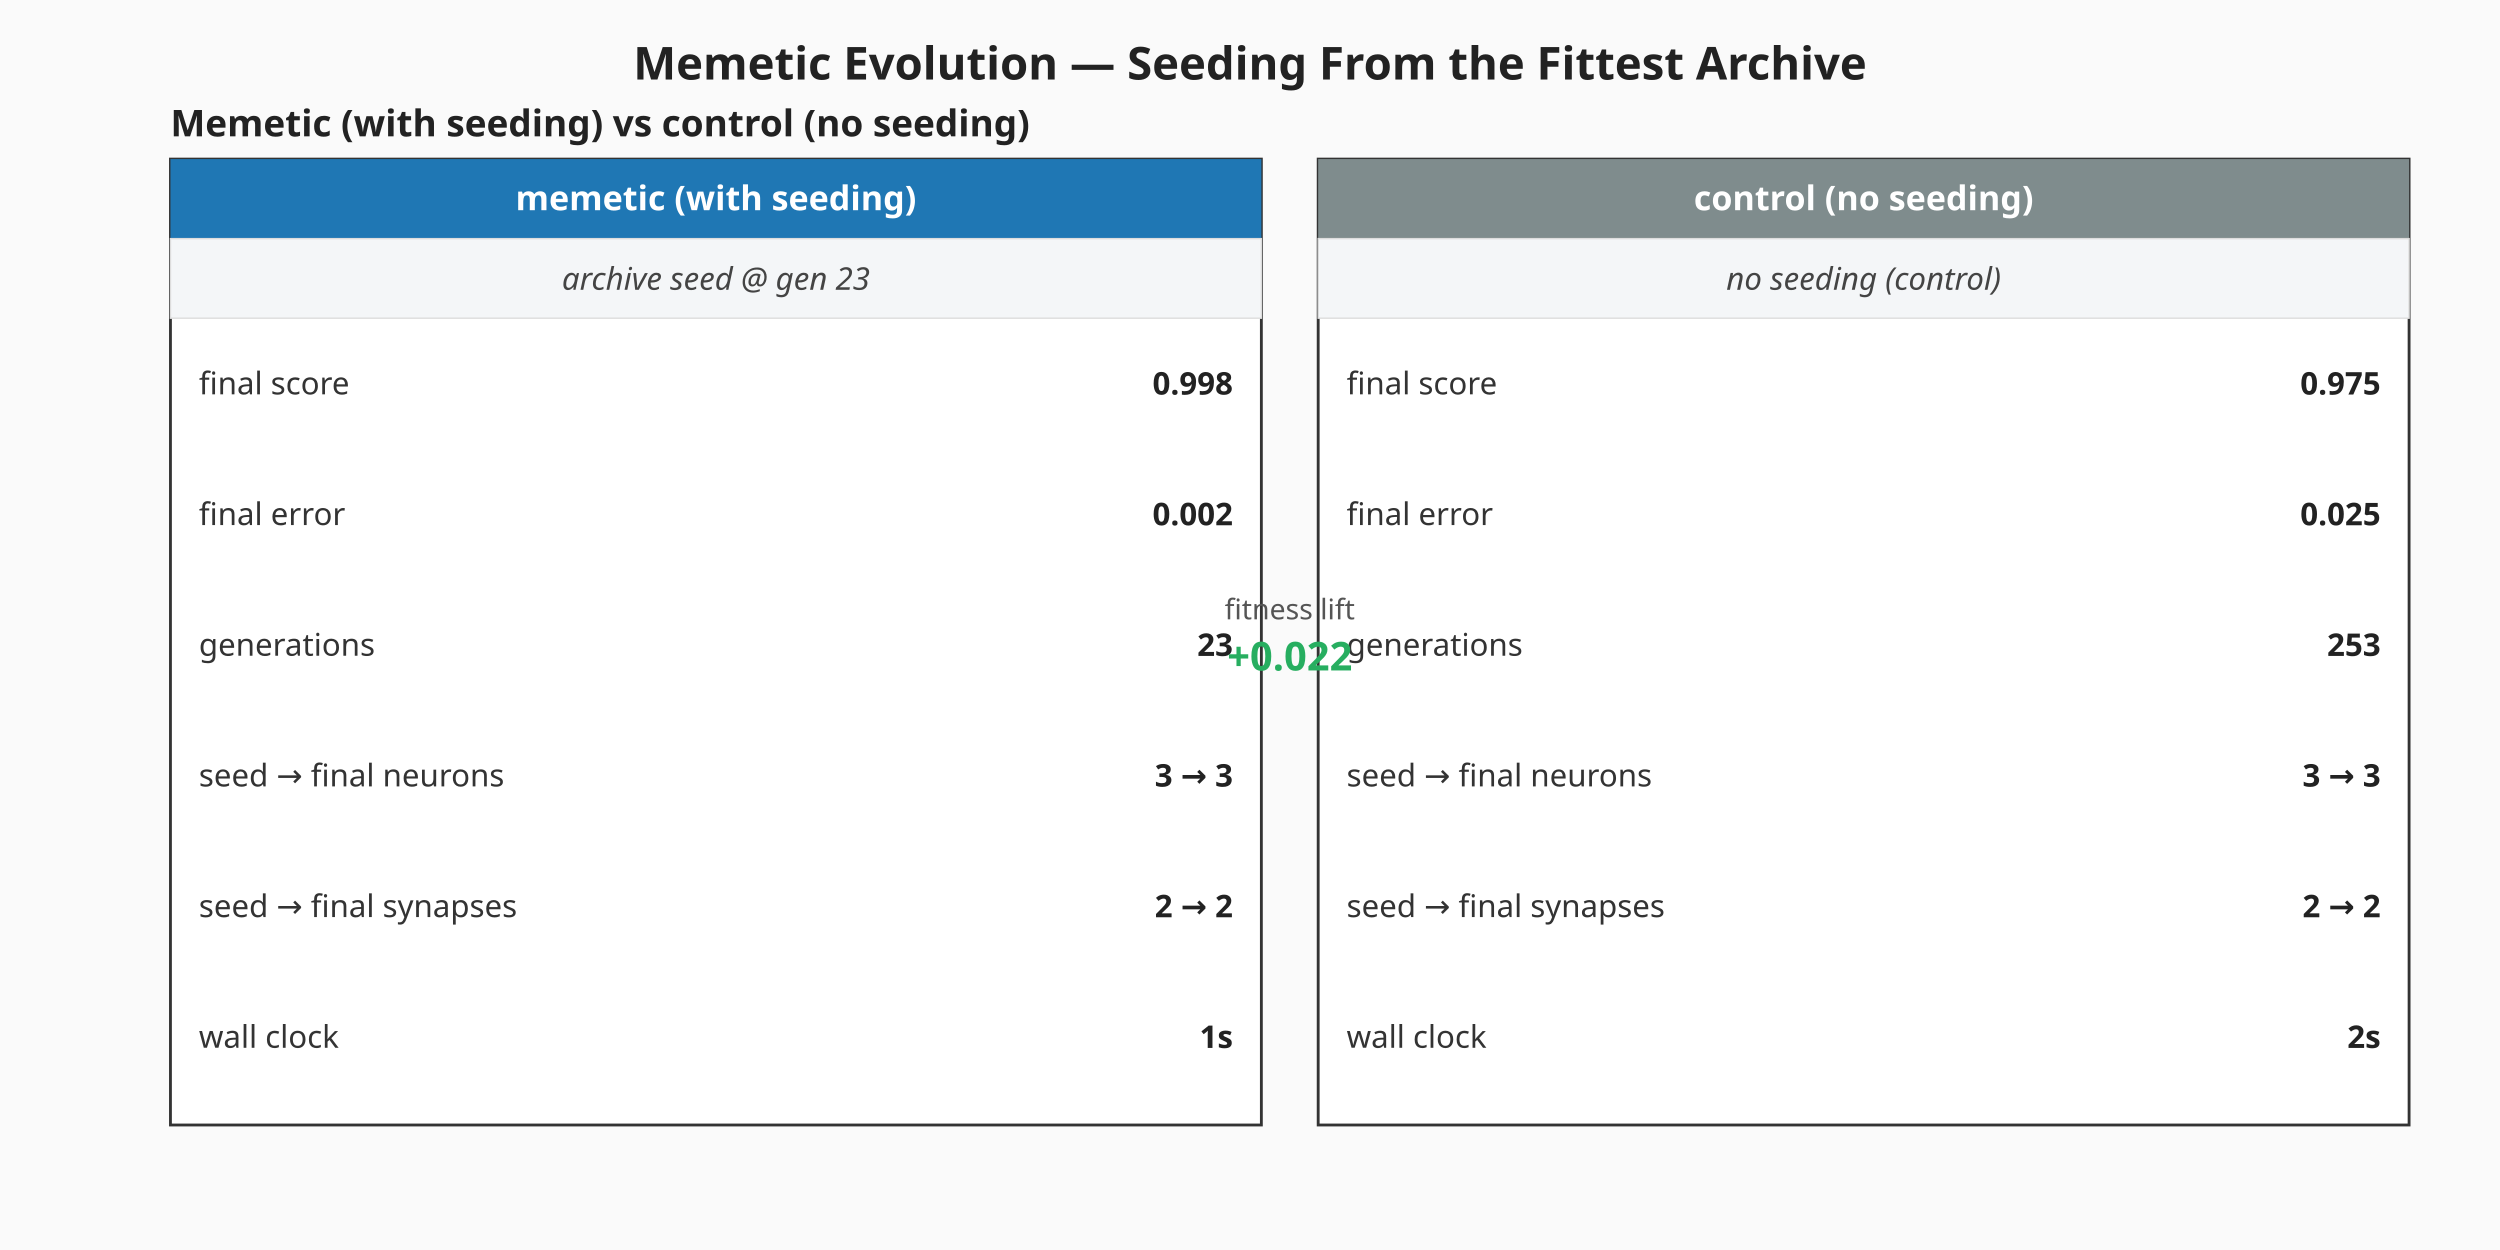
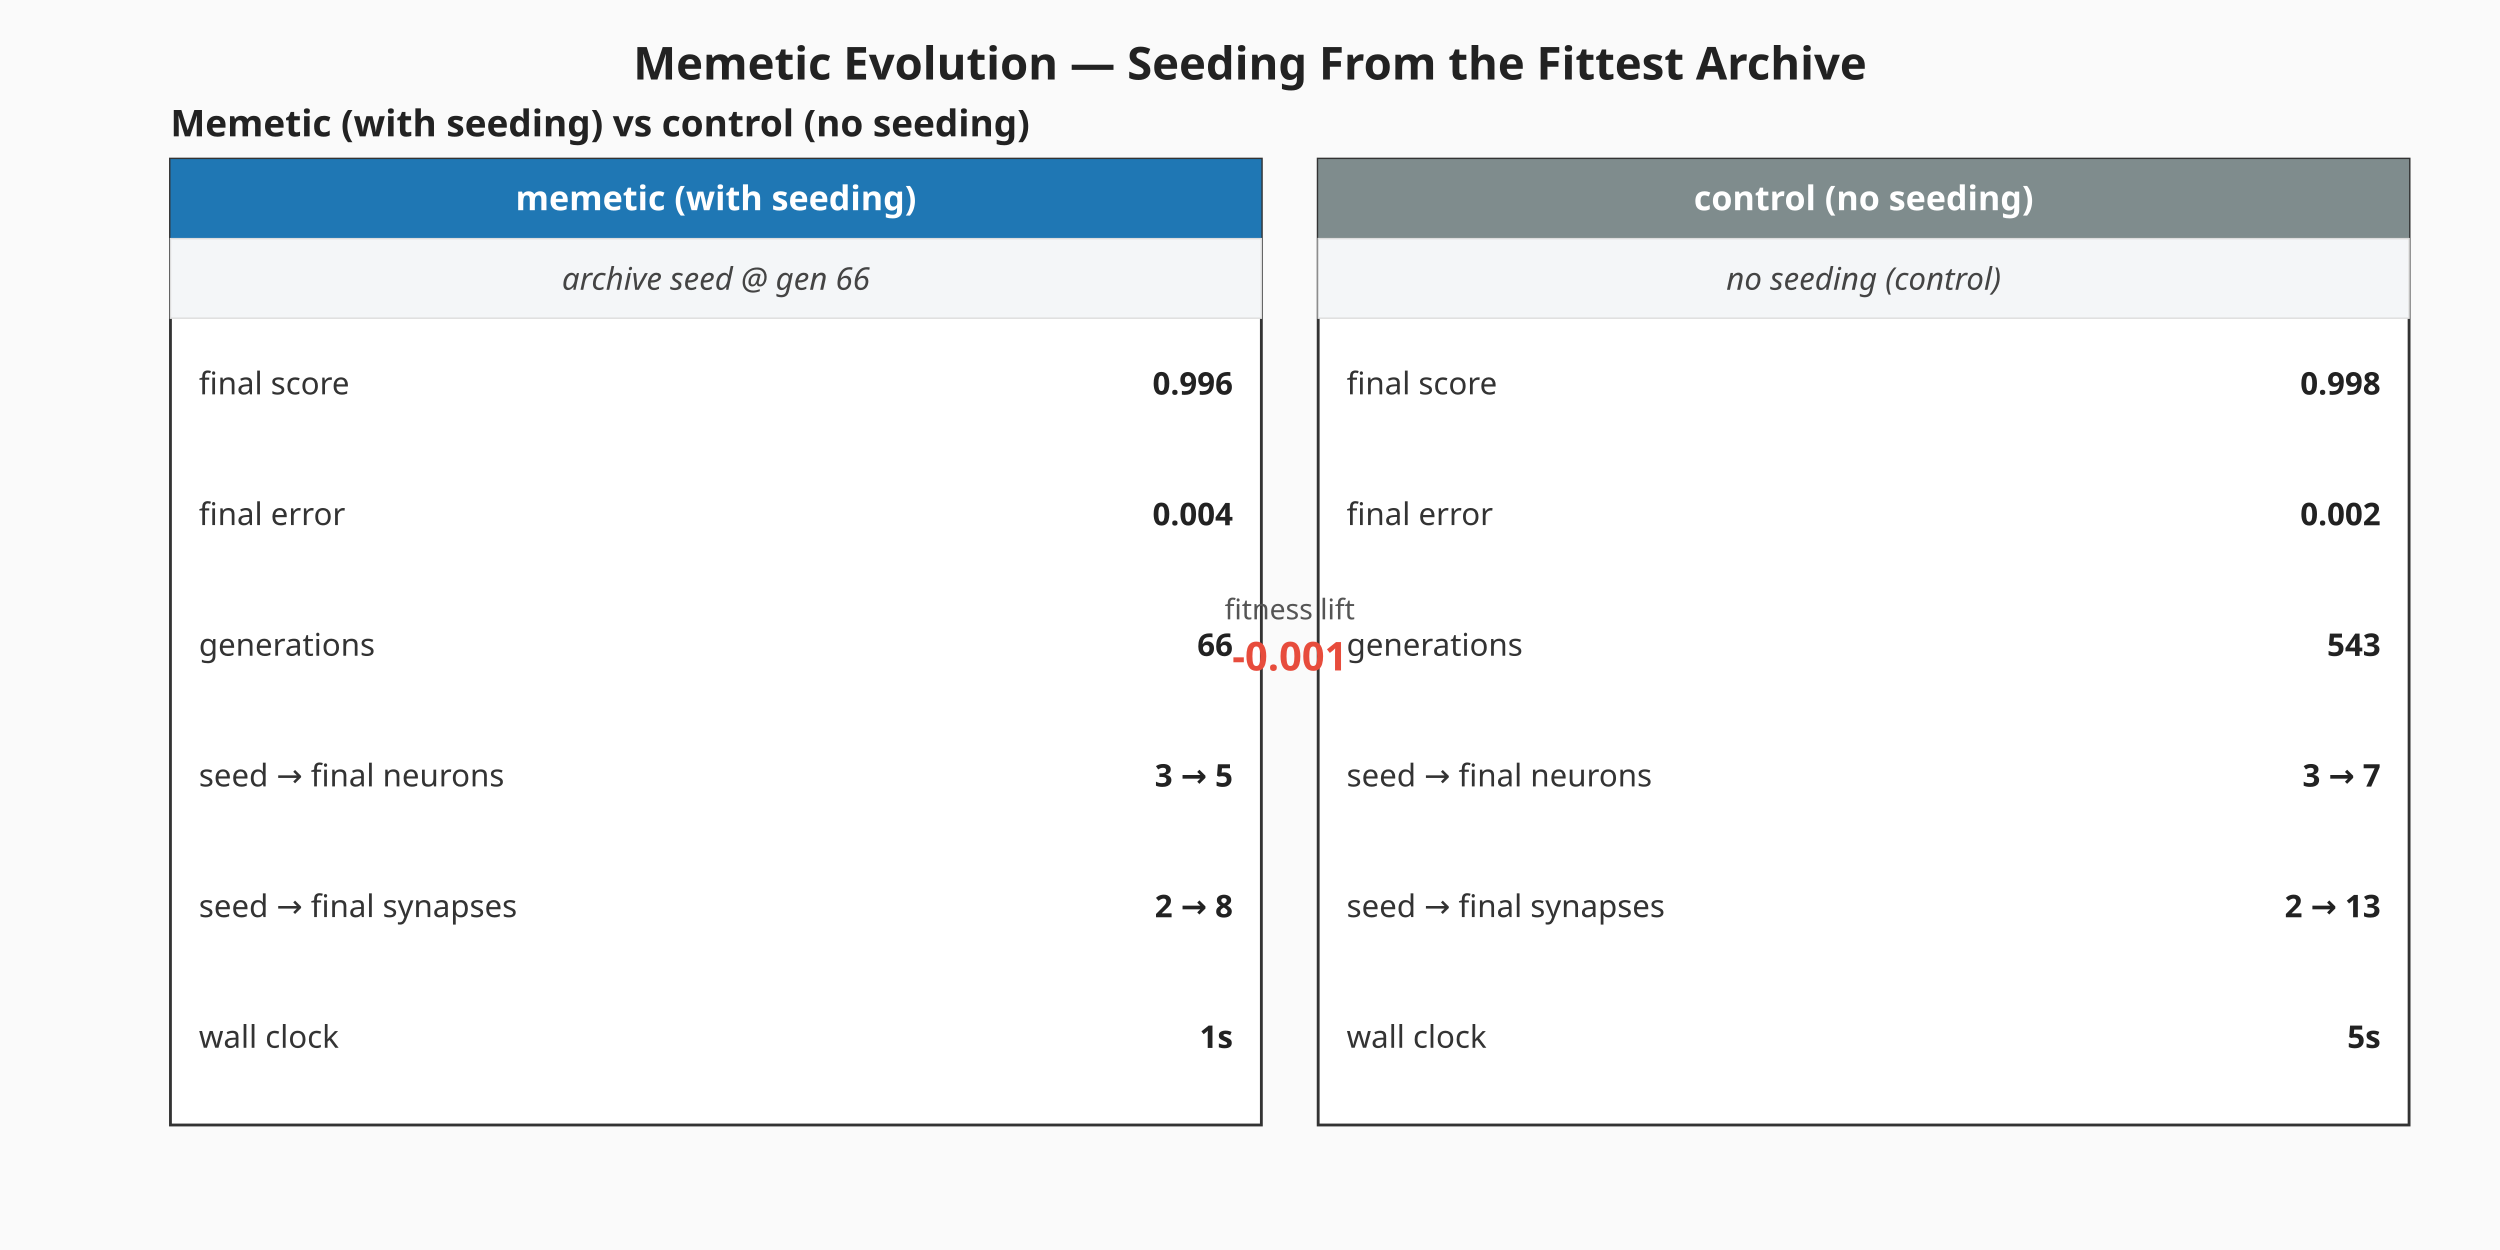
<svg xmlns="http://www.w3.org/2000/svg" viewBox="0 0 880 440" width="880" height="440" role="img" aria-label="Memetic vs control milestone summary">
  <rect width="880" height="440" fill="#fafafa" />
  <text x="440" y="28" text-anchor="middle" font-family="sans-serif" font-size="16" font-weight="bold" fill="#222">Memetic Evolution — Seeding From the Fittest Archive</text>
  <g class="memetic-milestone-panel" font-family="sans-serif">
    <text x="60" y="48.00" font-size="13" font-weight="bold" fill="#222">Memetic (with seeding) vs control (no seeding)</text>
    <g class="memetic-column">
      <rect x="60.00" y="56.00" width="384.00" height="340.00" fill="#ffffff" stroke="#333" stroke-width="1" />
      <rect x="60.00" y="56.00" width="384.00" height="28.00" fill="#1f77b4" />
      <text x="252.00" y="74.00" text-anchor="middle" font-size="12" font-weight="bold" fill="#ffffff">memetic (with seeding)</text>
      <rect class="seeding-annotation" x="60.00" y="84.00" width="384.00" height="28.00" fill="#f4f6f8" stroke="#ddd" stroke-width="0.5" />
-       <text x="252.00" y="102.00" text-anchor="middle" font-size="11" fill="#444" font-style="italic">archive seed @ gen 23</text>
+       <text x="252.00" y="102.00" text-anchor="middle" font-size="11" fill="#444" font-style="italic">archive seed @ gen 66</text>
      <text x="70.00" y="135.00" dominant-baseline="middle" font-size="11" fill="#333">final score</text>
-       <text x="434.00" y="135.00" text-anchor="end" dominant-baseline="middle" font-size="11" font-weight="bold" fill="#222">0.998</text>
+       <text x="434.00" y="135.00" text-anchor="end" dominant-baseline="middle" font-size="11" font-weight="bold" fill="#222">0.996</text>
      <text x="70.00" y="181.00" dominant-baseline="middle" font-size="11" fill="#333">final error</text>
-       <text x="434.00" y="181.00" text-anchor="end" dominant-baseline="middle" font-size="11" font-weight="bold" fill="#222">0.002</text>
+       <text x="434.00" y="181.00" text-anchor="end" dominant-baseline="middle" font-size="11" font-weight="bold" fill="#222">0.004</text>
      <text x="70.00" y="227.00" dominant-baseline="middle" font-size="11" fill="#333">generations</text>
-       <text x="434.00" y="227.00" text-anchor="end" dominant-baseline="middle" font-size="11" font-weight="bold" fill="#222">23</text>
+       <text x="434.00" y="227.00" text-anchor="end" dominant-baseline="middle" font-size="11" font-weight="bold" fill="#222">66</text>
      <text x="70.00" y="273.00" dominant-baseline="middle" font-size="11" fill="#333">seed → final neurons</text>
-       <text x="434.00" y="273.00" text-anchor="end" dominant-baseline="middle" font-size="11" font-weight="bold" fill="#222">3 → 3</text>
+       <text x="434.00" y="273.00" text-anchor="end" dominant-baseline="middle" font-size="11" font-weight="bold" fill="#222">3 → 5</text>
      <text x="70.00" y="319.00" dominant-baseline="middle" font-size="11" fill="#333">seed → final synapses</text>
-       <text x="434.00" y="319.00" text-anchor="end" dominant-baseline="middle" font-size="11" font-weight="bold" fill="#222">2 → 2</text>
+       <text x="434.00" y="319.00" text-anchor="end" dominant-baseline="middle" font-size="11" font-weight="bold" fill="#222">2 → 8</text>
      <text x="70.00" y="365.00" dominant-baseline="middle" font-size="11" fill="#333">wall clock</text>
      <text x="434.00" y="365.00" text-anchor="end" dominant-baseline="middle" font-size="11" font-weight="bold" fill="#222">1s</text>
    </g>
    <g class="control-column">
      <rect x="464.00" y="56.00" width="384.00" height="340.00" fill="#ffffff" stroke="#333" stroke-width="1" />
      <rect x="464.00" y="56.00" width="384.00" height="28.00" fill="#7f8c8d" />
      <text x="656.00" y="74.00" text-anchor="middle" font-size="12" font-weight="bold" fill="#ffffff">control (no seeding)</text>
      <rect class="seeding-annotation" x="464.00" y="84.00" width="384.00" height="28.00" fill="#f4f6f8" stroke="#ddd" stroke-width="0.5" />
      <text x="656.00" y="102.00" text-anchor="middle" font-size="11" fill="#444" font-style="italic">no seeding (control)</text>
      <text x="474.00" y="135.00" dominant-baseline="middle" font-size="11" fill="#333">final score</text>
-       <text x="838.00" y="135.00" text-anchor="end" dominant-baseline="middle" font-size="11" font-weight="bold" fill="#222">0.975</text>
+       <text x="838.00" y="135.00" text-anchor="end" dominant-baseline="middle" font-size="11" font-weight="bold" fill="#222">0.998</text>
      <text x="474.00" y="181.00" dominant-baseline="middle" font-size="11" fill="#333">final error</text>
-       <text x="838.00" y="181.00" text-anchor="end" dominant-baseline="middle" font-size="11" font-weight="bold" fill="#222">0.025</text>
+       <text x="838.00" y="181.00" text-anchor="end" dominant-baseline="middle" font-size="11" font-weight="bold" fill="#222">0.002</text>
      <text x="474.00" y="227.00" dominant-baseline="middle" font-size="11" fill="#333">generations</text>
-       <text x="838.00" y="227.00" text-anchor="end" dominant-baseline="middle" font-size="11" font-weight="bold" fill="#222">253</text>
+       <text x="838.00" y="227.00" text-anchor="end" dominant-baseline="middle" font-size="11" font-weight="bold" fill="#222">543</text>
      <text x="474.00" y="273.00" dominant-baseline="middle" font-size="11" fill="#333">seed → final neurons</text>
-       <text x="838.00" y="273.00" text-anchor="end" dominant-baseline="middle" font-size="11" font-weight="bold" fill="#222">3 → 3</text>
+       <text x="838.00" y="273.00" text-anchor="end" dominant-baseline="middle" font-size="11" font-weight="bold" fill="#222">3 → 7</text>
      <text x="474.00" y="319.00" dominant-baseline="middle" font-size="11" fill="#333">seed → final synapses</text>
-       <text x="838.00" y="319.00" text-anchor="end" dominant-baseline="middle" font-size="11" font-weight="bold" fill="#222">2 → 2</text>
+       <text x="838.00" y="319.00" text-anchor="end" dominant-baseline="middle" font-size="11" font-weight="bold" fill="#222">2 → 13</text>
      <text x="474.00" y="365.00" dominant-baseline="middle" font-size="11" fill="#333">wall clock</text>
-       <text x="838.00" y="365.00" text-anchor="end" dominant-baseline="middle" font-size="11" font-weight="bold" fill="#222">2s</text>
+       <text x="838.00" y="365.00" text-anchor="end" dominant-baseline="middle" font-size="11" font-weight="bold" fill="#222">5s</text>
    </g>
    <text x="454.00" y="218.00" text-anchor="middle" font-size="10" fill="#555">fitness lift</text>
-     <text x="454.00" y="236.00" text-anchor="middle" font-size="14" font-weight="bold" fill="#27ae60">+0.022</text>
+     <text x="454.00" y="236.00" text-anchor="middle" font-size="14" font-weight="bold" fill="#e74c3c">-0.001</text>
  </g>
</svg>
